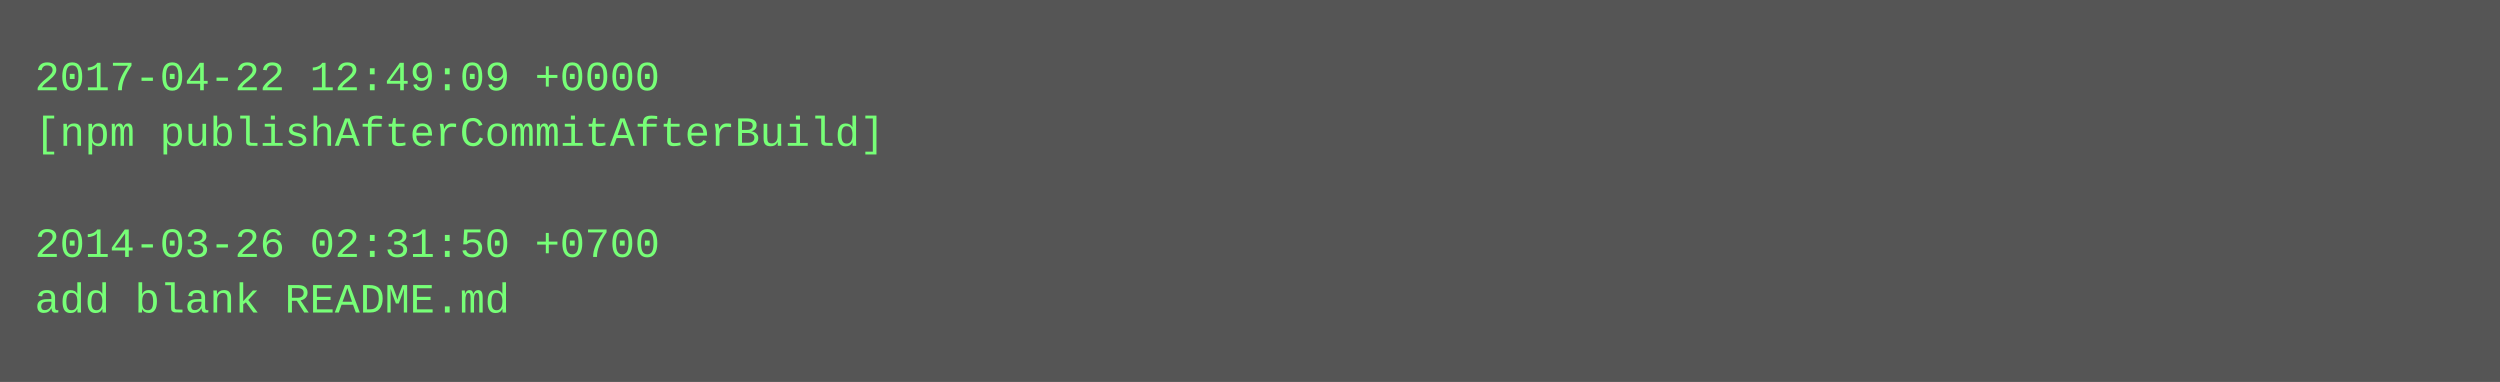
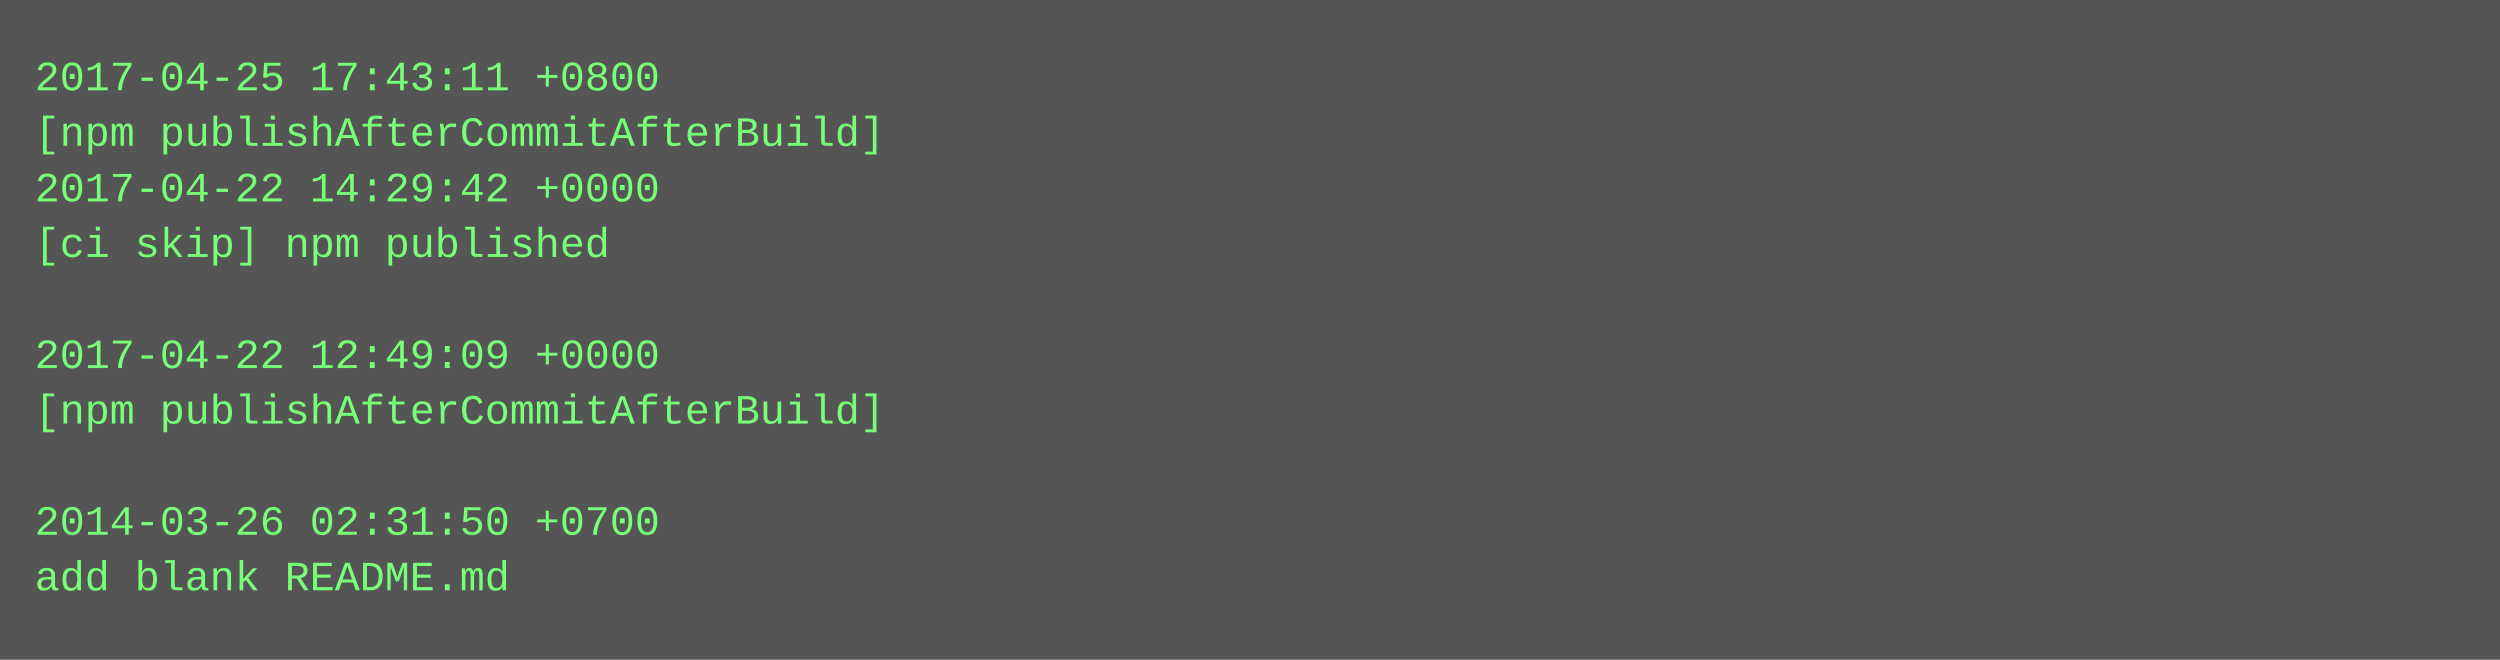
- <svg xmlns="http://www.w3.org/2000/svg" height="110" width="720">
-   <rect height="110" fill="#555" width="720" />
+ <svg xmlns="http://www.w3.org/2000/svg" height="190" width="720">
+   <rect height="190" fill="#555" width="720" />
  <text fill="#7f7" font-family="Courier New" font-size="12" xml:space="preserve">
-     <tspan x="10" y="26">2017-04-22 12:49:09 +0000</tspan>
+     <tspan x="10" y="26">2017-04-25 17:43:11 +0800</tspan>
    <tspan x="10" y="42">[npm publishAfterCommitAfterBuild]</tspan>
-     <tspan x="10" y="58" />
-     <tspan x="10" y="74">2014-03-26 02:31:50 +0700</tspan>
-     <tspan x="10" y="90">add blank README.md</tspan>
+     <tspan x="10" y="58">2017-04-22 14:29:42 +0000</tspan>
+     <tspan x="10" y="74">[ci skip] npm published</tspan>
+     <tspan x="10" y="90" />
+     <tspan x="10" y="106">2017-04-22 12:49:09 +0000</tspan>
+     <tspan x="10" y="122">[npm publishAfterCommitAfterBuild]</tspan>
+     <tspan x="10" y="138" />
+     <tspan x="10" y="154">2014-03-26 02:31:50 +0700</tspan>
+     <tspan x="10" y="170">add blank README.md</tspan>
  </text>
</svg>
